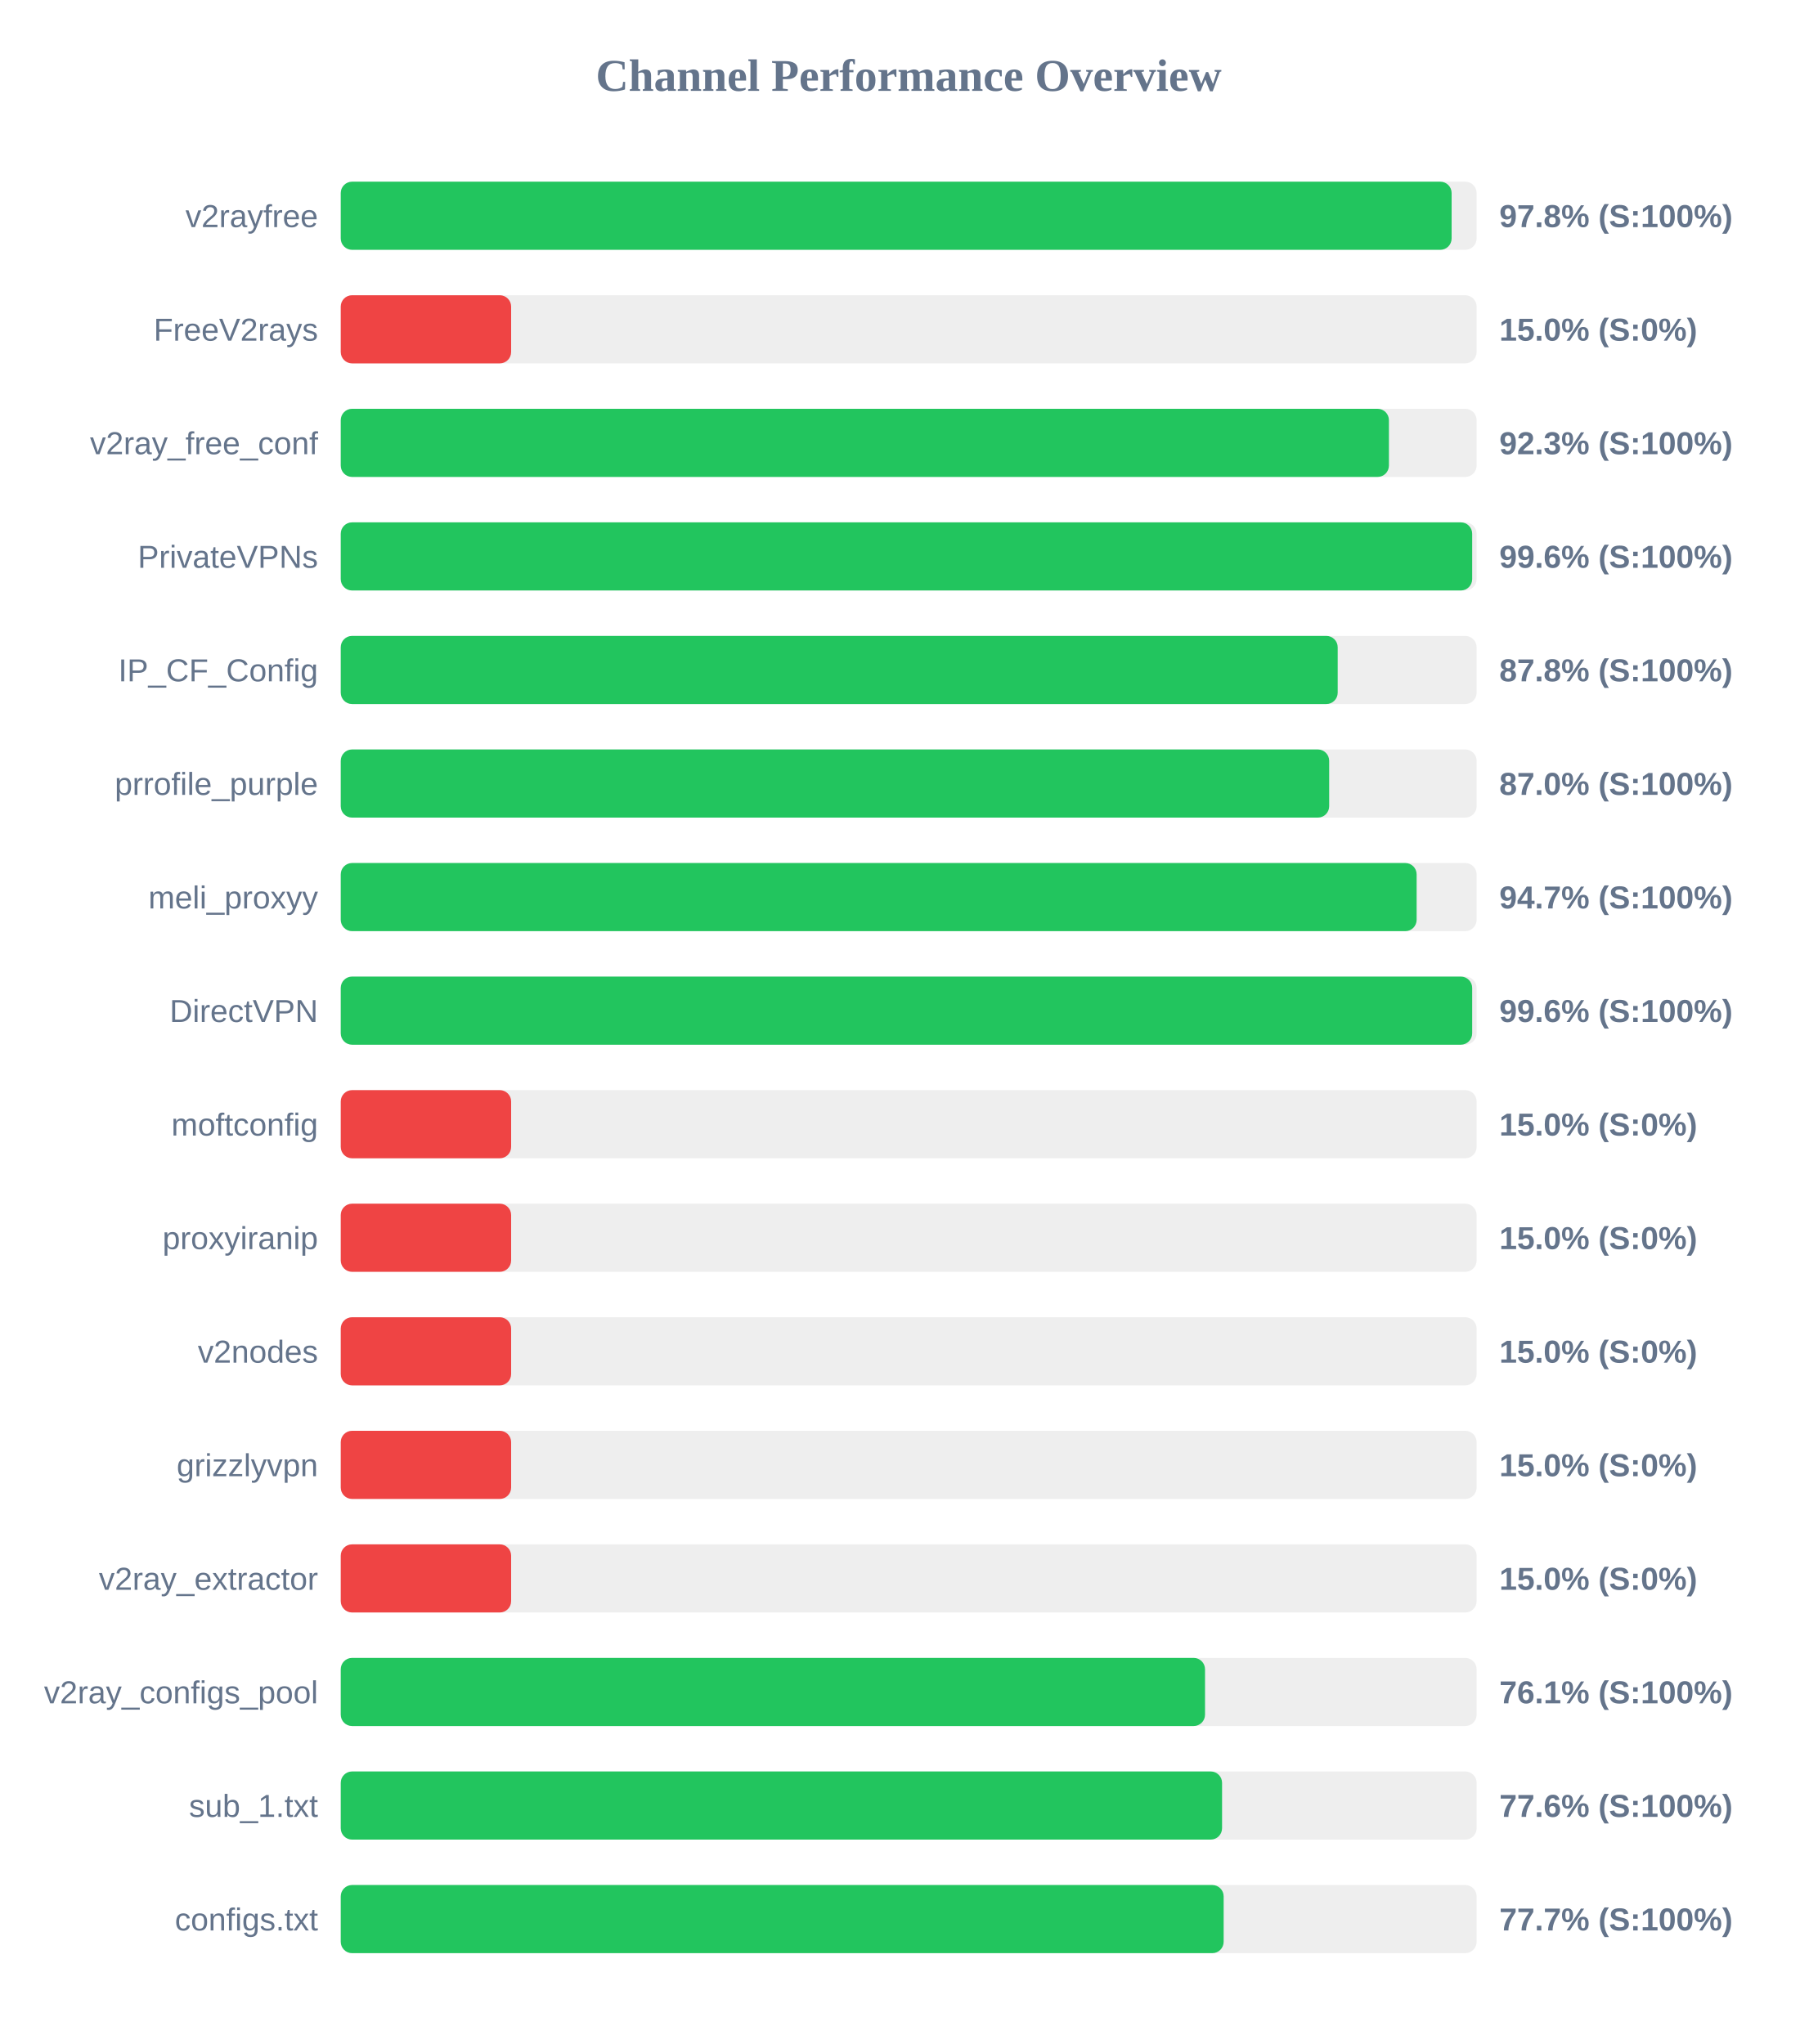
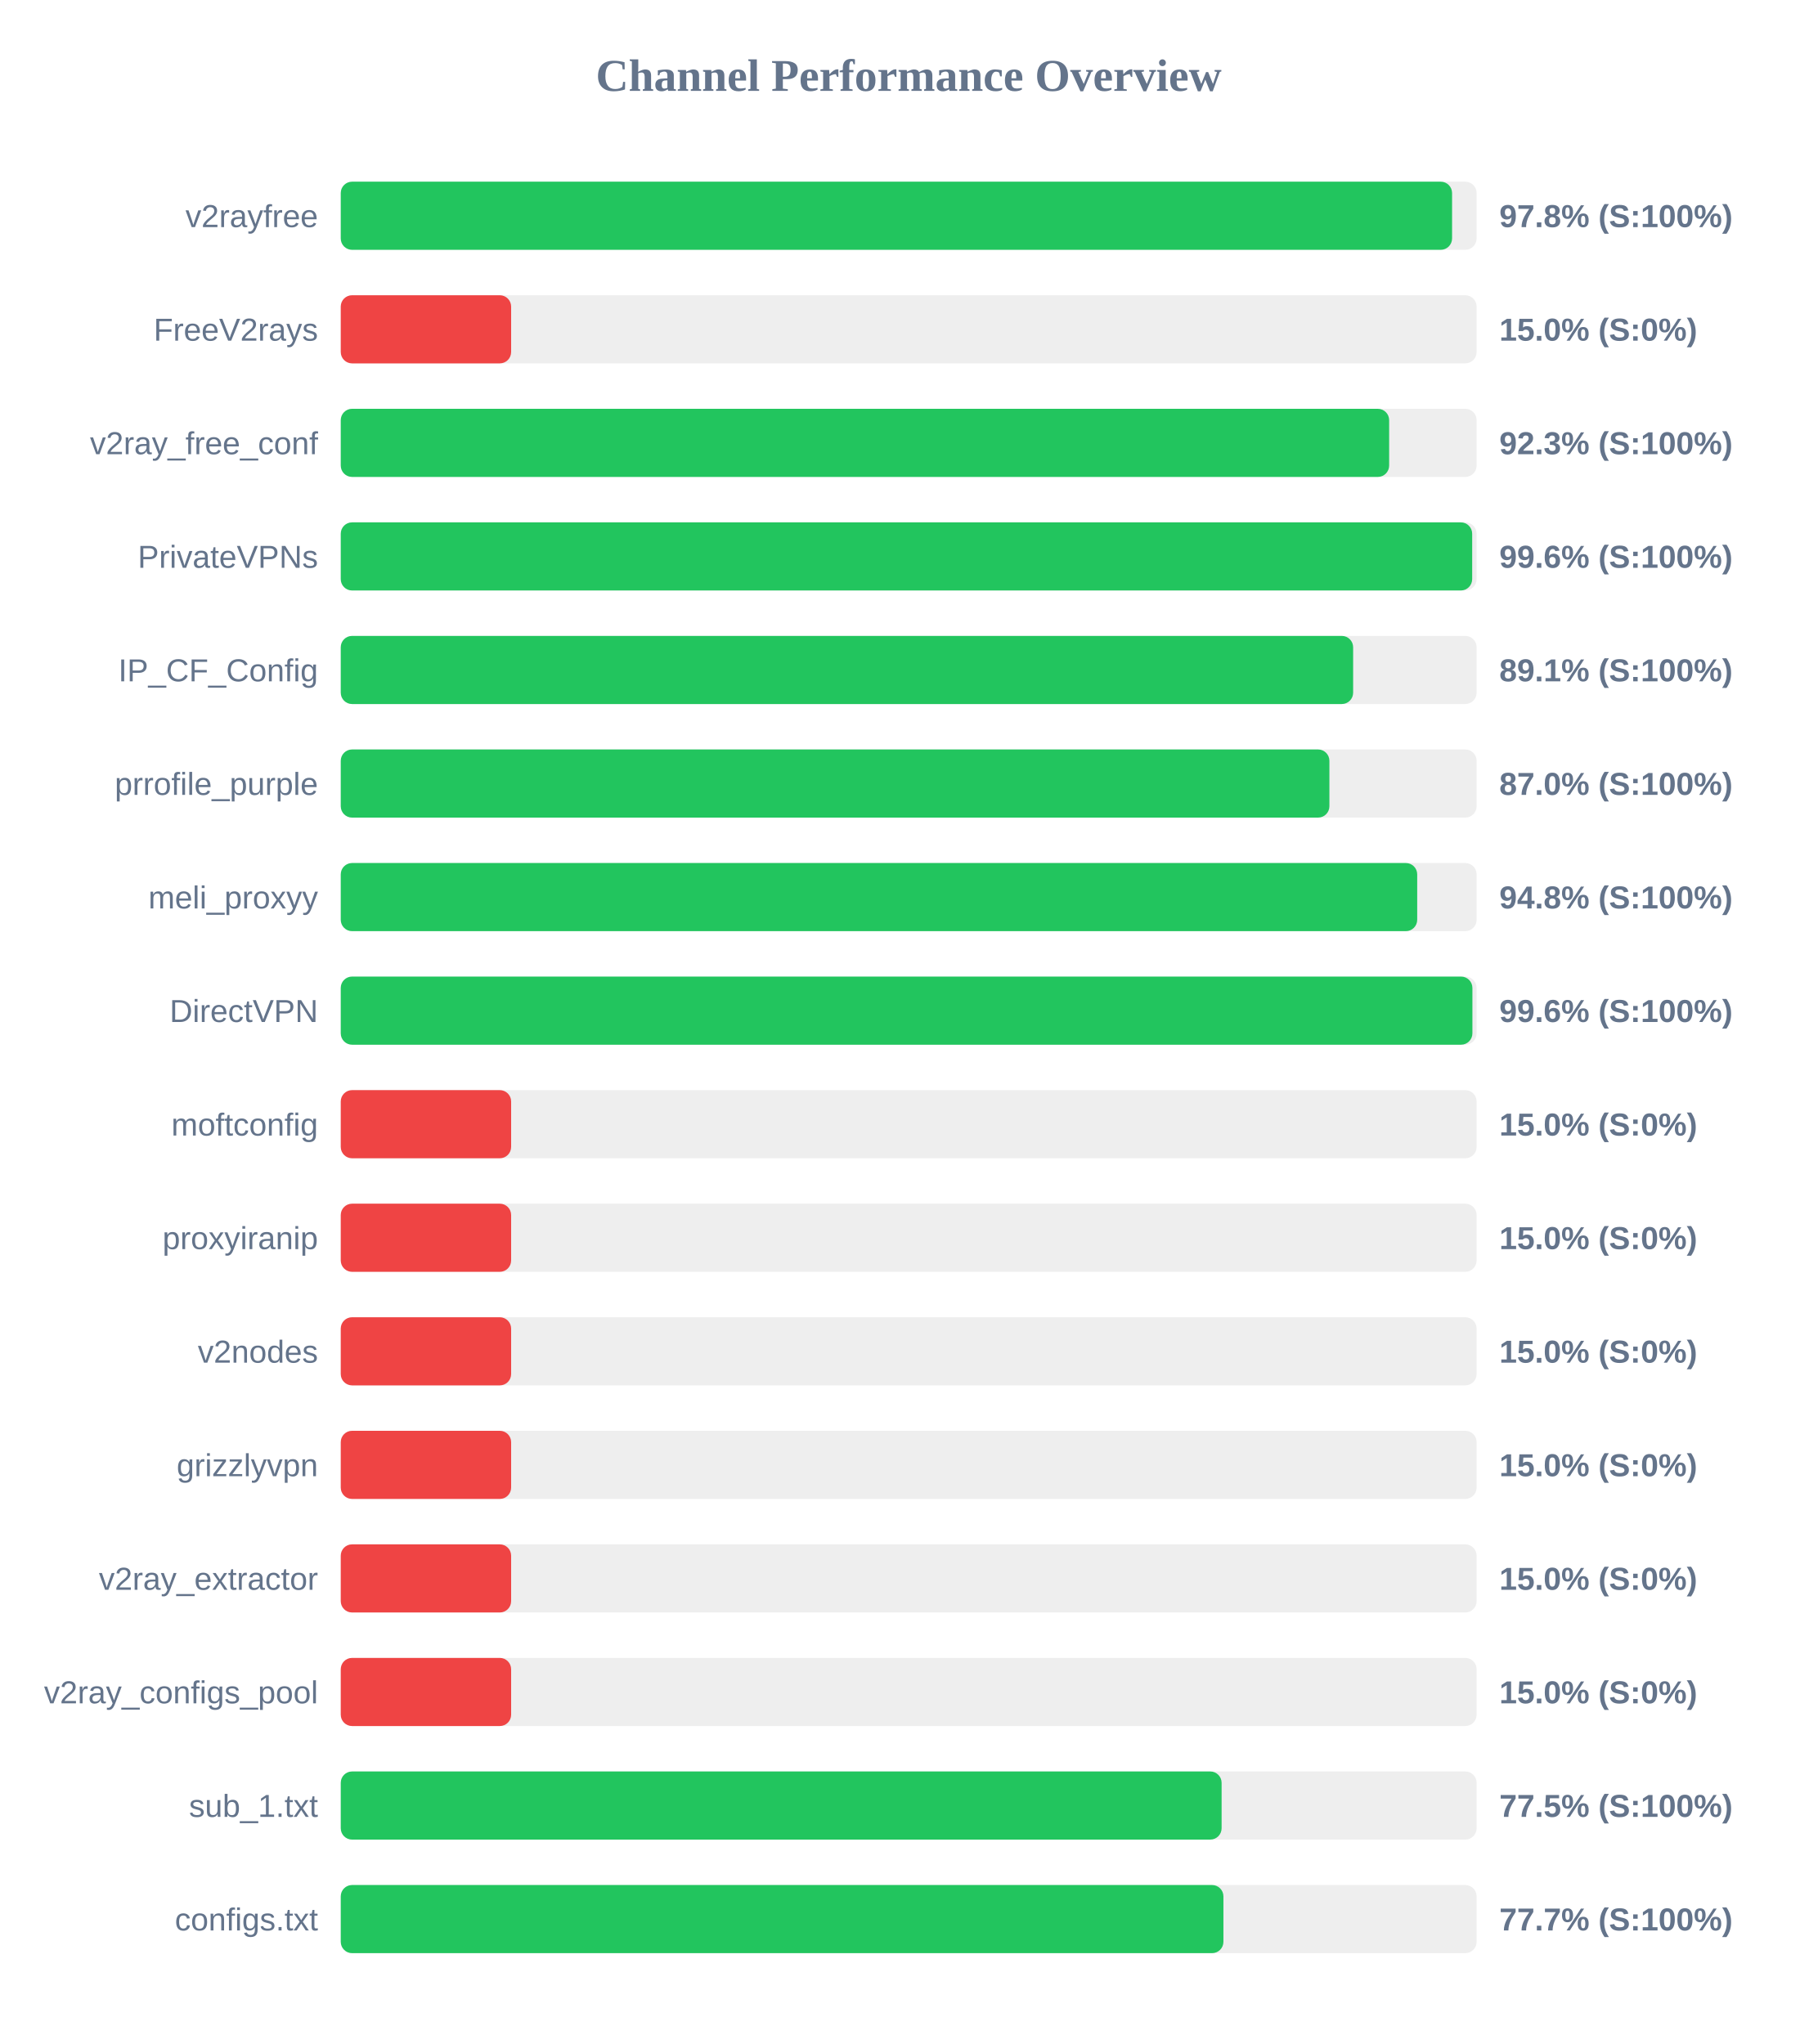
<svg xmlns="http://www.w3.org/2000/svg" width="800" height="900" version="1.1">
  <style>
        .row { font: 14px Arial; fill: #64748b; }
        .score { font: bold 14px Arial; fill: #64748b; }
    </style>
  <text x="400" y="40" text-anchor="middle" font-size="20px" font-weight="bold" fill="#64748b">Channel Performance Overview</text>
  <rect x="150" y="80" width="500" height="30" fill="#eee" rx="5" />
-   <rect x="150" y="80" width="489.0" height="30" fill="#22c55e" rx="5" />
+   <rect x="150" y="80" width="489.2" height="30" fill="#22c55e" rx="5" />
  <text x="140" y="100" text-anchor="end" class="row">v2rayfree</text>
  <text x="660" y="100" text-anchor="start" class="score">97.8% (S:100%)</text>
  <rect x="150" y="130" width="500" height="30" fill="#eee" rx="5" />
  <rect x="150" y="130" width="75.0" height="30" fill="#ef4444" rx="5" />
  <text x="140" y="150" text-anchor="end" class="row">FreeV2rays</text>
  <text x="660" y="150" text-anchor="start" class="score">15.0% (S:0%)</text>
  <rect x="150" y="180" width="500" height="30" fill="#eee" rx="5" />
-   <rect x="150" y="180" width="461.4" height="30" fill="#22c55e" rx="5" />
+   <rect x="150" y="180" width="461.5" height="30" fill="#22c55e" rx="5" />
  <text x="140" y="200" text-anchor="end" class="row">v2ray_free_conf</text>
  <text x="660" y="200" text-anchor="start" class="score">92.3% (S:100%)</text>
  <rect x="150" y="230" width="500" height="30" fill="#eee" rx="5" />
  <rect x="150" y="230" width="498.05" height="30" fill="#22c55e" rx="5" />
  <text x="140" y="250" text-anchor="end" class="row">PrivateVPNs</text>
  <text x="660" y="250" text-anchor="start" class="score">99.6% (S:100%)</text>
  <rect x="150" y="280" width="500" height="30" fill="#eee" rx="5" />
-   <rect x="150" y="280" width="438.85" height="30" fill="#22c55e" rx="5" />
+   <rect x="150" y="280" width="445.65" height="30" fill="#22c55e" rx="5" />
  <text x="140" y="300" text-anchor="end" class="row">IP_CF_Config</text>
-   <text x="660" y="300" text-anchor="start" class="score">87.8% (S:100%)</text>
+   <text x="660" y="300" text-anchor="start" class="score">89.1% (S:100%)</text>
  <rect x="150" y="330" width="500" height="30" fill="#eee" rx="5" />
-   <rect x="150" y="330" width="435.1" height="30" fill="#22c55e" rx="5" />
+   <rect x="150" y="330" width="435.2" height="30" fill="#22c55e" rx="5" />
  <text x="140" y="350" text-anchor="end" class="row">prrofile_purple</text>
  <text x="660" y="350" text-anchor="start" class="score">87.0% (S:100%)</text>
  <rect x="150" y="380" width="500" height="30" fill="#eee" rx="5" />
-   <rect x="150" y="380" width="473.6" height="30" fill="#22c55e" rx="5" />
+   <rect x="150" y="380" width="473.85" height="30" fill="#22c55e" rx="5" />
  <text x="140" y="400" text-anchor="end" class="row">meli_proxyy</text>
-   <text x="660" y="400" text-anchor="start" class="score">94.7% (S:100%)</text>
+   <text x="660" y="400" text-anchor="start" class="score">94.8% (S:100%)</text>
  <rect x="150" y="430" width="500" height="30" fill="#eee" rx="5" />
-   <rect x="150" y="430" width="498.05" height="30" fill="#22c55e" rx="5" />
+   <rect x="150" y="430" width="498.15" height="30" fill="#22c55e" rx="5" />
  <text x="140" y="450" text-anchor="end" class="row">DirectVPN</text>
  <text x="660" y="450" text-anchor="start" class="score">99.6% (S:100%)</text>
  <rect x="150" y="480" width="500" height="30" fill="#eee" rx="5" />
  <rect x="150" y="480" width="75.0" height="30" fill="#ef4444" rx="5" />
  <text x="140" y="500" text-anchor="end" class="row">moftconfig</text>
  <text x="660" y="500" text-anchor="start" class="score">15.0% (S:0%)</text>
  <rect x="150" y="530" width="500" height="30" fill="#eee" rx="5" />
  <rect x="150" y="530" width="75.0" height="30" fill="#ef4444" rx="5" />
  <text x="140" y="550" text-anchor="end" class="row">proxyiranip</text>
  <text x="660" y="550" text-anchor="start" class="score">15.0% (S:0%)</text>
  <rect x="150" y="580" width="500" height="30" fill="#eee" rx="5" />
  <rect x="150" y="580" width="75.0" height="30" fill="#ef4444" rx="5" />
  <text x="140" y="600" text-anchor="end" class="row">v2nodes</text>
  <text x="660" y="600" text-anchor="start" class="score">15.0% (S:0%)</text>
  <rect x="150" y="630" width="500" height="30" fill="#eee" rx="5" />
  <rect x="150" y="630" width="75.0" height="30" fill="#ef4444" rx="5" />
  <text x="140" y="650" text-anchor="end" class="row">grizzlyvpn</text>
  <text x="660" y="650" text-anchor="start" class="score">15.0% (S:0%)</text>
  <rect x="150" y="680" width="500" height="30" fill="#eee" rx="5" />
  <rect x="150" y="680" width="75.0" height="30" fill="#ef4444" rx="5" />
  <text x="140" y="700" text-anchor="end" class="row">v2ray_extractor</text>
  <text x="660" y="700" text-anchor="start" class="score">15.0% (S:0%)</text>
  <rect x="150" y="730" width="500" height="30" fill="#eee" rx="5" />
-   <rect x="150" y="730" width="380.45" height="30" fill="#22c55e" rx="5" />
+   <rect x="150" y="730" width="75.0" height="30" fill="#ef4444" rx="5" />
  <text x="140" y="750" text-anchor="end" class="row">v2ray_configs_pool</text>
-   <text x="660" y="750" text-anchor="start" class="score">76.1% (S:100%)</text>
+   <text x="660" y="750" text-anchor="start" class="score">15.0% (S:0%)</text>
  <rect x="150" y="780" width="500" height="30" fill="#eee" rx="5" />
-   <rect x="150" y="780" width="387.95" height="30" fill="#22c55e" rx="5" />
+   <rect x="150" y="780" width="387.75" height="30" fill="#22c55e" rx="5" />
  <text x="140" y="800" text-anchor="end" class="row">sub_1.txt</text>
-   <text x="660" y="800" text-anchor="start" class="score">77.6% (S:100%)</text>
+   <text x="660" y="800" text-anchor="start" class="score">77.5% (S:100%)</text>
  <rect x="150" y="830" width="500" height="30" fill="#eee" rx="5" />
-   <rect x="150" y="830" width="388.65" height="30" fill="#22c55e" rx="5" />
+   <rect x="150" y="830" width="388.55" height="30" fill="#22c55e" rx="5" />
  <text x="140" y="850" text-anchor="end" class="row">configs.txt</text>
  <text x="660" y="850" text-anchor="start" class="score">77.7% (S:100%)</text>
</svg>
